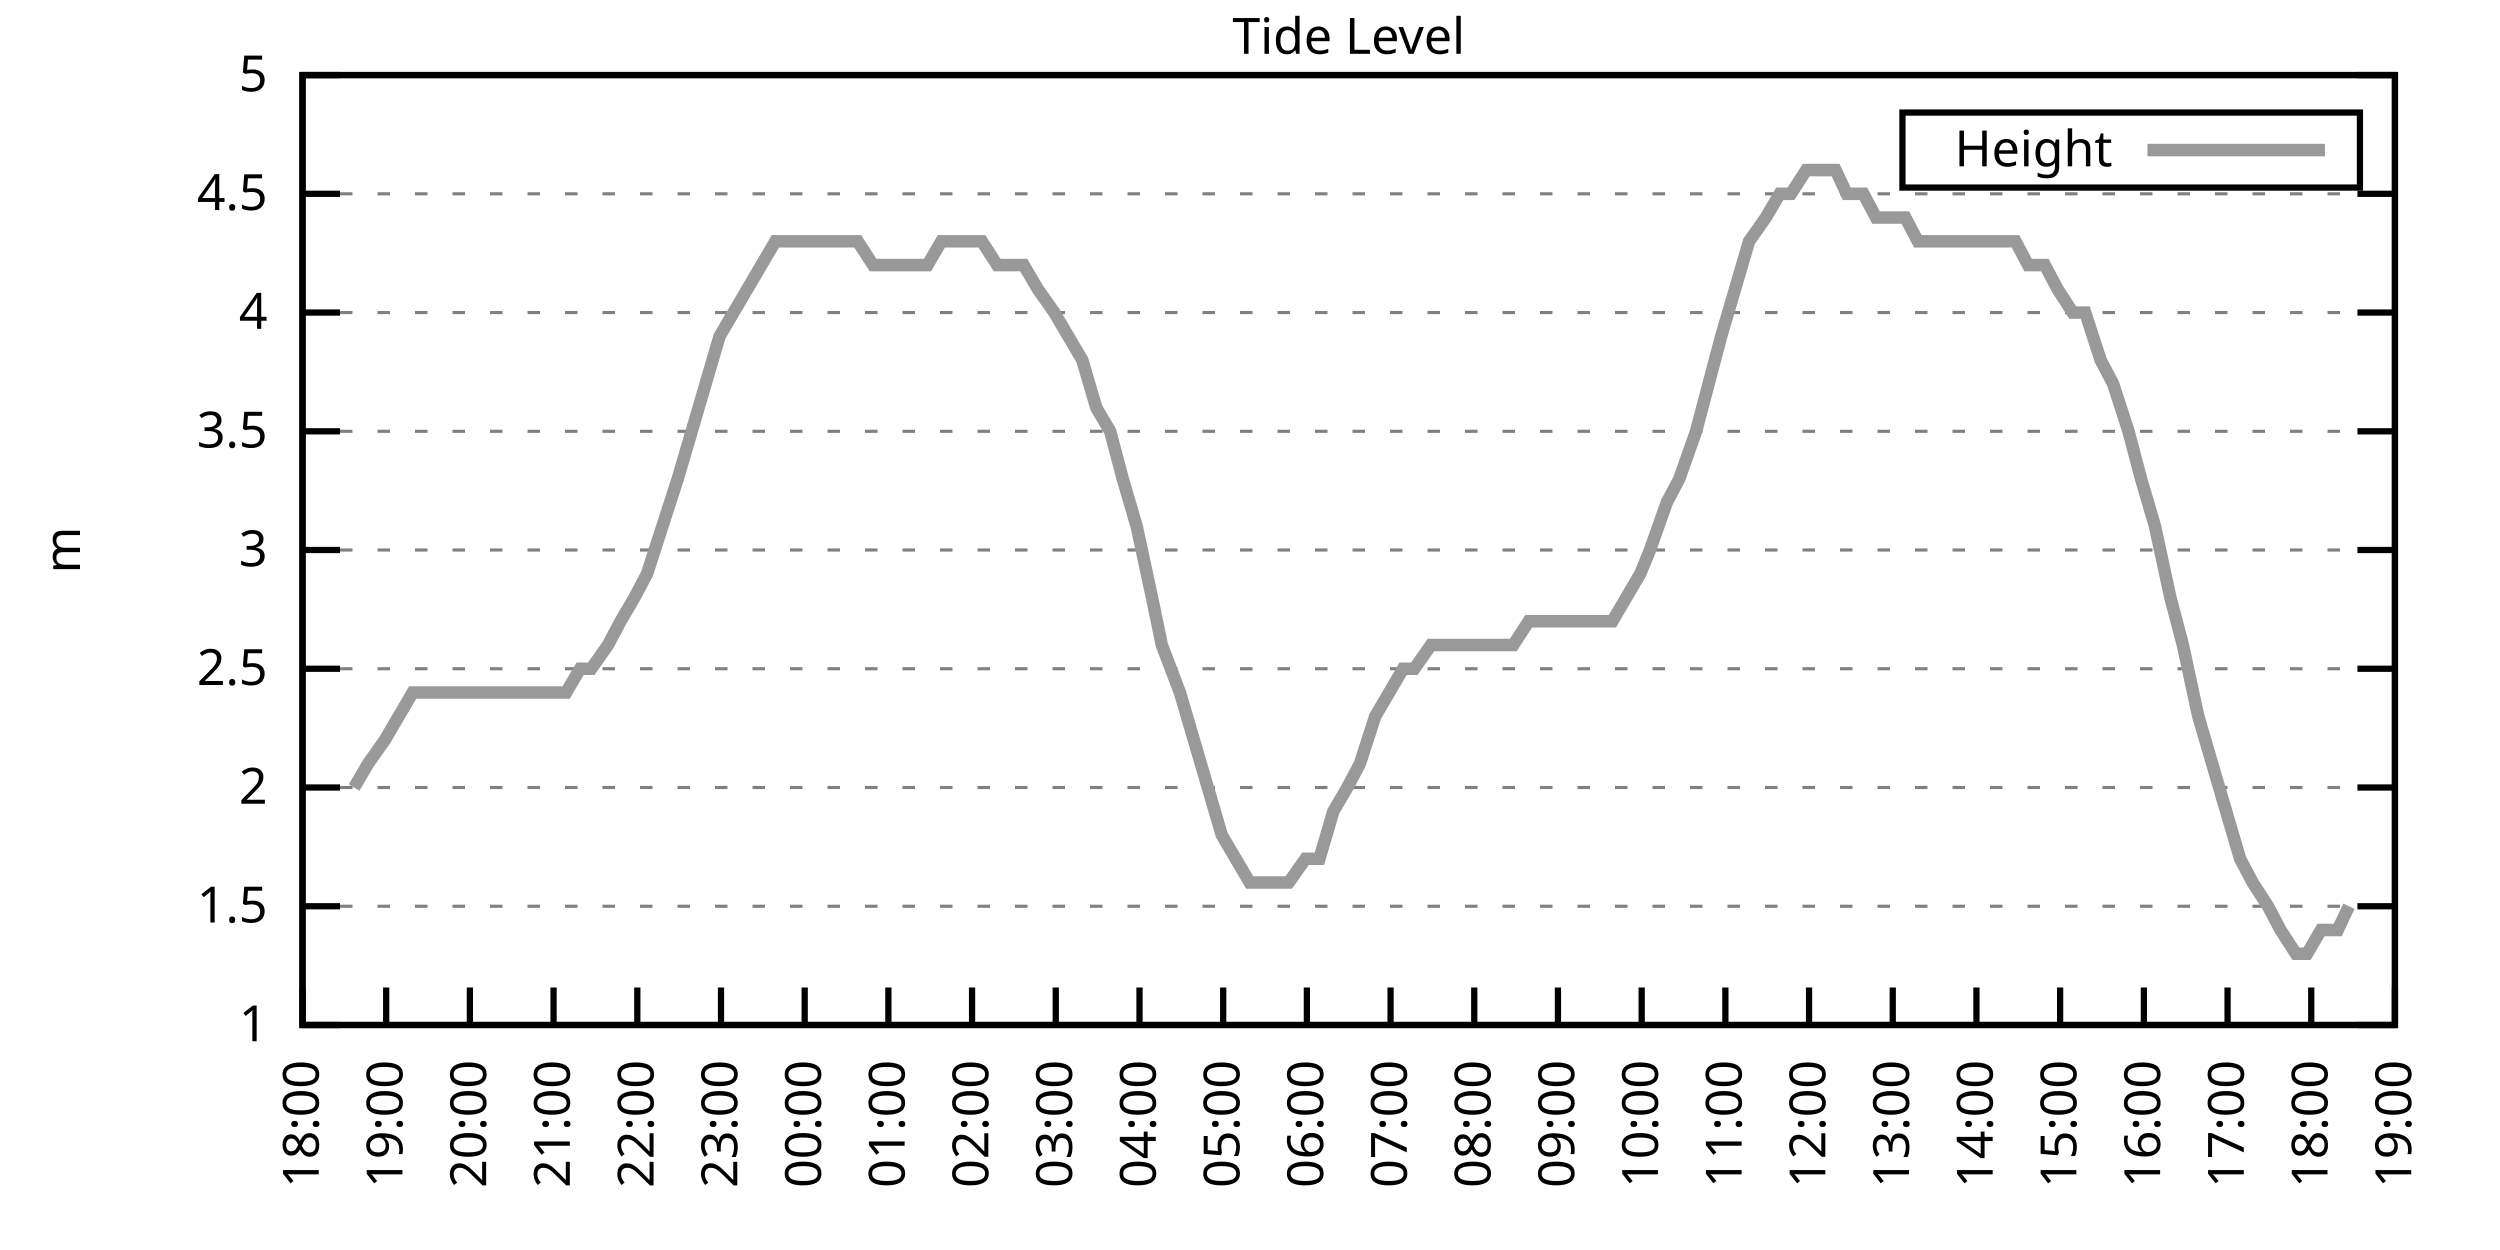
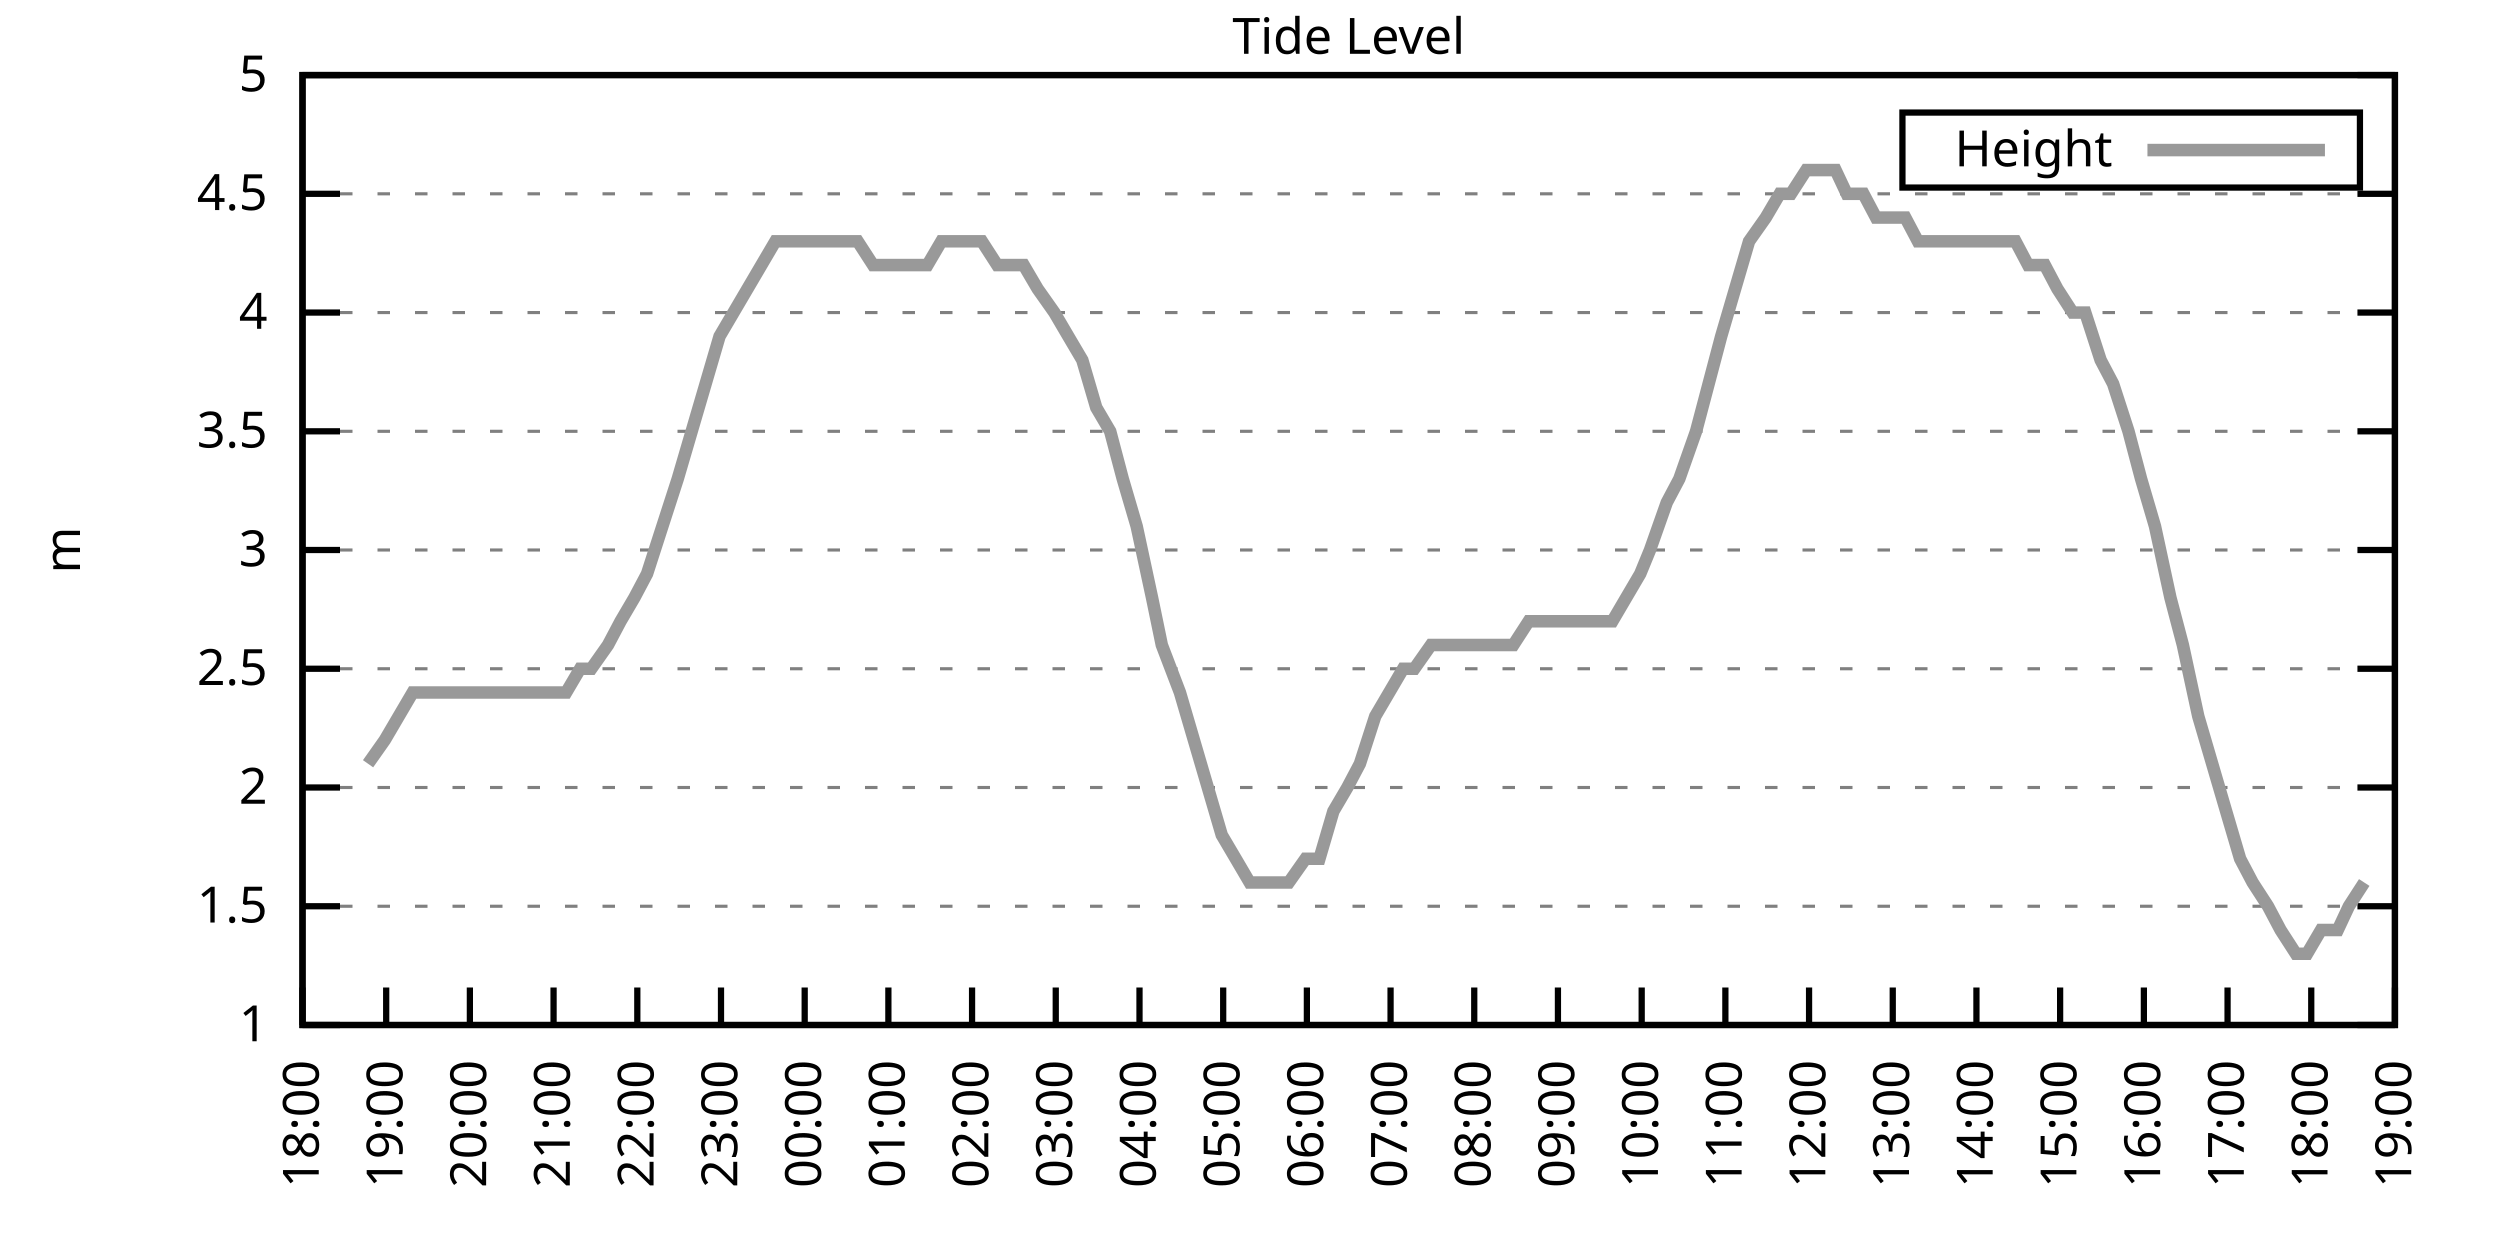
<svg xmlns="http://www.w3.org/2000/svg" xmlns:xlink="http://www.w3.org/1999/xlink" width="400" height="200" viewBox="0 0 400 200">
  <g id="gnuplot_canvas">
    <rect x="0" y="0" width="400" height="200" fill="none" />
    <defs>
      <circle id="gpDot" r="0.5" stroke-width="0.5" stroke="currentColor" />
      <path id="gpPt0" stroke-width="0.333" stroke="currentColor" d="M-1,0 h2 M0,-1 v2" />
      <path id="gpPt1" stroke-width="0.333" stroke="currentColor" d="M-1,-1 L1,1 M1,-1 L-1,1" />
      <path id="gpPt2" stroke-width="0.333" stroke="currentColor" d="M-1,0 L1,0 M0,-1 L0,1 M-1,-1 L1,1 M-1,1 L1,-1" />
      <rect id="gpPt3" stroke-width="0.333" stroke="currentColor" x="-1" y="-1" width="2" height="2" />
      <rect id="gpPt4" stroke-width="0.333" stroke="currentColor" fill="currentColor" x="-1" y="-1" width="2" height="2" />
      <circle id="gpPt5" stroke-width="0.333" stroke="currentColor" cx="0" cy="0" r="1" />
      <use xlink:href="#gpPt5" id="gpPt6" fill="currentColor" stroke="none" />
      <path id="gpPt7" stroke-width="0.333" stroke="currentColor" d="M0,-1.33 L-1.33,0.67 L1.33,0.67 z" />
      <use xlink:href="#gpPt7" id="gpPt8" fill="currentColor" stroke="none" />
      <use xlink:href="#gpPt7" id="gpPt9" stroke="currentColor" transform="rotate(180)" />
      <use xlink:href="#gpPt9" id="gpPt10" fill="currentColor" stroke="none" />
      <use xlink:href="#gpPt3" id="gpPt11" stroke="currentColor" transform="rotate(45)" />
      <use xlink:href="#gpPt11" id="gpPt12" fill="currentColor" stroke="none" />
      <path id="gpPt13" stroke-width="0.333" stroke="currentColor" d="M0,1.330 L1.265,0.411 L0.782,-1.067 L-0.782,-1.076 L-1.265,0.411 z" />
      <use xlink:href="#gpPt13" id="gpPt14" fill="currentColor" stroke="none" />
      <filter id="textbox" filterUnits="objectBoundingBox" x="0" y="0" height="1" width="1">
        <feFlood flood-color="white" flood-opacity="1" result="bgnd" />
        <feComposite in="SourceGraphic" in2="bgnd" operator="atop" />
      </filter>
      <filter id="greybox" filterUnits="objectBoundingBox" x="0" y="0" height="1" width="1">
        <feFlood flood-color="lightgrey" flood-opacity="1" result="grey" />
        <feComposite in="SourceGraphic" in2="grey" operator="atop" />
      </filter>
    </defs>
    <g fill="none" color="white" stroke="currentColor" stroke-width="1.00" stroke-linecap="butt" stroke-linejoin="miter">
</g>
    <g fill="none" color="black" stroke="currentColor" stroke-width="1.00" stroke-linecap="butt" stroke-linejoin="miter">
      <g stroke="none" shape-rendering="crispEdges">
        <polygon fill="rgb(255, 255, 255)" points="48.40,164.00 383.18,164.00 383.18,12.02 48.40,12.02 " />
      </g>
    </g>
    <g fill="none" color="black" stroke="currentColor" stroke-width="1.00" stroke-linecap="butt" stroke-linejoin="miter">
</g>
    <g fill="none" color="black" stroke="black" stroke-width="0.50" stroke-linecap="butt" stroke-linejoin="miter">
</g>
    <g fill="none" color="gray" stroke="currentColor" stroke-width="0.50" stroke-linecap="butt" stroke-linejoin="miter">
      <path stroke="gray" stroke-dasharray="2,4" class="gridline" d="M48.40,164.00 L383.19,164.00  " />
    </g>
    <g fill="none" color="gray" stroke="gray" stroke-width="1.00" stroke-linecap="butt" stroke-linejoin="miter">
</g>
    <g fill="none" color="black" stroke="currentColor" stroke-width="1.00" stroke-linecap="butt" stroke-linejoin="miter">
      <path stroke="black" d="M48.40,164.00 L54.40,164.00 M383.19,164.00 L377.19,164.00  " />
      <g transform="translate(42.80,166.60)" stroke="none" fill="black" font-family="Sans" font-size="8.00" text-anchor="end">
        <text>
          <tspan font-family="Sans"> 1</tspan>
        </text>
      </g>
    </g>
    <g fill="none" color="black" stroke="currentColor" stroke-width="1.00" stroke-linecap="butt" stroke-linejoin="miter">
</g>
    <g fill="none" color="black" stroke="black" stroke-width="0.50" stroke-linecap="butt" stroke-linejoin="miter">
</g>
    <g fill="none" color="gray" stroke="currentColor" stroke-width="0.50" stroke-linecap="butt" stroke-linejoin="miter">
      <path stroke="gray" stroke-dasharray="2,4" class="gridline" d="M48.40,145.00 L383.19,145.00  " />
    </g>
    <g fill="none" color="gray" stroke="gray" stroke-width="1.00" stroke-linecap="butt" stroke-linejoin="miter">
</g>
    <g fill="none" color="black" stroke="currentColor" stroke-width="1.00" stroke-linecap="butt" stroke-linejoin="miter">
      <path stroke="black" d="M48.40,145.00 L54.40,145.00 M383.19,145.00 L377.19,145.00  " />
      <g transform="translate(42.80,147.60)" stroke="none" fill="black" font-family="Sans" font-size="8.00" text-anchor="end">
        <text>
          <tspan font-family="Sans"> 1.5</tspan>
        </text>
      </g>
    </g>
    <g fill="none" color="black" stroke="currentColor" stroke-width="1.00" stroke-linecap="butt" stroke-linejoin="miter">
</g>
    <g fill="none" color="black" stroke="black" stroke-width="0.50" stroke-linecap="butt" stroke-linejoin="miter">
</g>
    <g fill="none" color="gray" stroke="currentColor" stroke-width="0.50" stroke-linecap="butt" stroke-linejoin="miter">
      <path stroke="gray" stroke-dasharray="2,4" class="gridline" d="M48.40,126.00 L383.19,126.00  " />
    </g>
    <g fill="none" color="gray" stroke="gray" stroke-width="1.00" stroke-linecap="butt" stroke-linejoin="miter">
</g>
    <g fill="none" color="black" stroke="currentColor" stroke-width="1.00" stroke-linecap="butt" stroke-linejoin="miter">
      <path stroke="black" d="M48.40,126.00 L54.40,126.00 M383.19,126.00 L377.19,126.00  " />
      <g transform="translate(42.80,128.60)" stroke="none" fill="black" font-family="Sans" font-size="8.00" text-anchor="end">
        <text>
          <tspan font-family="Sans"> 2</tspan>
        </text>
      </g>
    </g>
    <g fill="none" color="black" stroke="currentColor" stroke-width="1.00" stroke-linecap="butt" stroke-linejoin="miter">
</g>
    <g fill="none" color="black" stroke="black" stroke-width="0.50" stroke-linecap="butt" stroke-linejoin="miter">
</g>
    <g fill="none" color="gray" stroke="currentColor" stroke-width="0.50" stroke-linecap="butt" stroke-linejoin="miter">
      <path stroke="gray" stroke-dasharray="2,4" class="gridline" d="M48.40,107.00 L383.19,107.00  " />
    </g>
    <g fill="none" color="gray" stroke="gray" stroke-width="1.00" stroke-linecap="butt" stroke-linejoin="miter">
</g>
    <g fill="none" color="black" stroke="currentColor" stroke-width="1.00" stroke-linecap="butt" stroke-linejoin="miter">
      <path stroke="black" d="M48.40,107.00 L54.40,107.00 M383.19,107.00 L377.19,107.00  " />
      <g transform="translate(42.80,109.60)" stroke="none" fill="black" font-family="Sans" font-size="8.00" text-anchor="end">
        <text>
          <tspan font-family="Sans"> 2.5</tspan>
        </text>
      </g>
    </g>
    <g fill="none" color="black" stroke="currentColor" stroke-width="1.00" stroke-linecap="butt" stroke-linejoin="miter">
</g>
    <g fill="none" color="black" stroke="black" stroke-width="0.50" stroke-linecap="butt" stroke-linejoin="miter">
</g>
    <g fill="none" color="gray" stroke="currentColor" stroke-width="0.50" stroke-linecap="butt" stroke-linejoin="miter">
      <path stroke="gray" stroke-dasharray="2,4" class="gridline" d="M48.40,88.00 L383.19,88.00  " />
    </g>
    <g fill="none" color="gray" stroke="gray" stroke-width="1.00" stroke-linecap="butt" stroke-linejoin="miter">
</g>
    <g fill="none" color="black" stroke="currentColor" stroke-width="1.00" stroke-linecap="butt" stroke-linejoin="miter">
      <path stroke="black" d="M48.40,88.00 L54.40,88.00 M383.19,88.00 L377.19,88.00  " />
      <g transform="translate(42.80,90.60)" stroke="none" fill="black" font-family="Sans" font-size="8.00" text-anchor="end">
        <text>
          <tspan font-family="Sans"> 3</tspan>
        </text>
      </g>
    </g>
    <g fill="none" color="black" stroke="currentColor" stroke-width="1.00" stroke-linecap="butt" stroke-linejoin="miter">
</g>
    <g fill="none" color="black" stroke="black" stroke-width="0.50" stroke-linecap="butt" stroke-linejoin="miter">
</g>
    <g fill="none" color="gray" stroke="currentColor" stroke-width="0.50" stroke-linecap="butt" stroke-linejoin="miter">
      <path stroke="gray" stroke-dasharray="2,4" class="gridline" d="M48.40,69.01 L383.19,69.01  " />
    </g>
    <g fill="none" color="gray" stroke="gray" stroke-width="1.00" stroke-linecap="butt" stroke-linejoin="miter">
</g>
    <g fill="none" color="black" stroke="currentColor" stroke-width="1.00" stroke-linecap="butt" stroke-linejoin="miter">
      <path stroke="black" d="M48.40,69.01 L54.40,69.01 M383.19,69.01 L377.19,69.01  " />
      <g transform="translate(42.80,71.61)" stroke="none" fill="black" font-family="Sans" font-size="8.00" text-anchor="end">
        <text>
          <tspan font-family="Sans"> 3.5</tspan>
        </text>
      </g>
    </g>
    <g fill="none" color="black" stroke="currentColor" stroke-width="1.00" stroke-linecap="butt" stroke-linejoin="miter">
</g>
    <g fill="none" color="black" stroke="black" stroke-width="0.50" stroke-linecap="butt" stroke-linejoin="miter">
</g>
    <g fill="none" color="gray" stroke="currentColor" stroke-width="0.50" stroke-linecap="butt" stroke-linejoin="miter">
      <path stroke="gray" stroke-dasharray="2,4" class="gridline" d="M48.40,50.01 L383.19,50.01  " />
    </g>
    <g fill="none" color="gray" stroke="gray" stroke-width="1.00" stroke-linecap="butt" stroke-linejoin="miter">
</g>
    <g fill="none" color="black" stroke="currentColor" stroke-width="1.00" stroke-linecap="butt" stroke-linejoin="miter">
      <path stroke="black" d="M48.40,50.01 L54.40,50.01 M383.19,50.01 L377.19,50.01  " />
      <g transform="translate(42.80,52.61)" stroke="none" fill="black" font-family="Sans" font-size="8.00" text-anchor="end">
        <text>
          <tspan font-family="Sans"> 4</tspan>
        </text>
      </g>
    </g>
    <g fill="none" color="black" stroke="currentColor" stroke-width="1.00" stroke-linecap="butt" stroke-linejoin="miter">
</g>
    <g fill="none" color="black" stroke="black" stroke-width="0.50" stroke-linecap="butt" stroke-linejoin="miter">
</g>
    <g fill="none" color="gray" stroke="currentColor" stroke-width="0.50" stroke-linecap="butt" stroke-linejoin="miter">
      <path stroke="gray" stroke-dasharray="2,4" class="gridline" d="M48.40,31.01 L383.19,31.01  " />
    </g>
    <g fill="none" color="gray" stroke="gray" stroke-width="1.00" stroke-linecap="butt" stroke-linejoin="miter">
</g>
    <g fill="none" color="black" stroke="currentColor" stroke-width="1.00" stroke-linecap="butt" stroke-linejoin="miter">
      <path stroke="black" d="M48.40,31.01 L54.40,31.01 M383.19,31.01 L377.19,31.01  " />
      <g transform="translate(42.80,33.61)" stroke="none" fill="black" font-family="Sans" font-size="8.00" text-anchor="end">
        <text>
          <tspan font-family="Sans"> 4.5</tspan>
        </text>
      </g>
    </g>
    <g fill="none" color="black" stroke="currentColor" stroke-width="1.00" stroke-linecap="butt" stroke-linejoin="miter">
</g>
    <g fill="none" color="black" stroke="black" stroke-width="0.50" stroke-linecap="butt" stroke-linejoin="miter">
</g>
    <g fill="none" color="gray" stroke="currentColor" stroke-width="0.50" stroke-linecap="butt" stroke-linejoin="miter">
      <path stroke="gray" stroke-dasharray="2,4" class="gridline" d="M48.40,12.01 L383.19,12.01  " />
    </g>
    <g fill="none" color="gray" stroke="gray" stroke-width="1.00" stroke-linecap="butt" stroke-linejoin="miter">
</g>
    <g fill="none" color="black" stroke="currentColor" stroke-width="1.00" stroke-linecap="butt" stroke-linejoin="miter">
      <path stroke="black" d="M48.40,12.01 L54.40,12.01 M383.19,12.01 L377.19,12.01  " />
      <g transform="translate(42.80,14.61)" stroke="none" fill="black" font-family="Sans" font-size="8.00" text-anchor="end">
        <text>
          <tspan font-family="Sans"> 5</tspan>
        </text>
      </g>
    </g>
    <g fill="none" color="black" stroke="currentColor" stroke-width="1.00" stroke-linecap="butt" stroke-linejoin="miter">
      <path stroke="black" d="M48.40,164.00 L48.40,158.00  " />
      <g transform="translate(51.00,169.60) rotate(270.00)" stroke="none" fill="black" font-family="Sans" font-size="8.00" text-anchor="end">
        <text>
          <tspan font-family="Sans">18:00</tspan>
        </text>
      </g>
    </g>
    <g fill="none" color="black" stroke="currentColor" stroke-width="1.00" stroke-linecap="butt" stroke-linejoin="miter">
      <path stroke="black" d="M61.79,164.00 L61.79,158.00  " />
      <g transform="translate(64.39,169.60) rotate(270.00)" stroke="none" fill="black" font-family="Sans" font-size="8.00" text-anchor="end">
        <text>
          <tspan font-family="Sans">19:00</tspan>
        </text>
      </g>
    </g>
    <g fill="none" color="black" stroke="currentColor" stroke-width="1.00" stroke-linecap="butt" stroke-linejoin="miter">
      <path stroke="black" d="M75.18,164.00 L75.18,158.00  " />
      <g transform="translate(77.78,169.60) rotate(270.00)" stroke="none" fill="black" font-family="Sans" font-size="8.00" text-anchor="end">
        <text>
          <tspan font-family="Sans">20:00</tspan>
        </text>
      </g>
    </g>
    <g fill="none" color="black" stroke="currentColor" stroke-width="1.00" stroke-linecap="butt" stroke-linejoin="miter">
      <path stroke="black" d="M88.57,164.00 L88.57,158.00  " />
      <g transform="translate(91.17,169.60) rotate(270.00)" stroke="none" fill="black" font-family="Sans" font-size="8.00" text-anchor="end">
        <text>
          <tspan font-family="Sans">21:00</tspan>
        </text>
      </g>
    </g>
    <g fill="none" color="black" stroke="currentColor" stroke-width="1.00" stroke-linecap="butt" stroke-linejoin="miter">
      <path stroke="black" d="M101.97,164.00 L101.97,158.00  " />
      <g transform="translate(104.57,169.60) rotate(270.00)" stroke="none" fill="black" font-family="Sans" font-size="8.00" text-anchor="end">
        <text>
          <tspan font-family="Sans">22:00</tspan>
        </text>
      </g>
    </g>
    <g fill="none" color="black" stroke="currentColor" stroke-width="1.00" stroke-linecap="butt" stroke-linejoin="miter">
      <path stroke="black" d="M115.36,164.00 L115.36,158.00  " />
      <g transform="translate(117.96,169.60) rotate(270.00)" stroke="none" fill="black" font-family="Sans" font-size="8.00" text-anchor="end">
        <text>
          <tspan font-family="Sans">23:00</tspan>
        </text>
      </g>
    </g>
    <g fill="none" color="black" stroke="currentColor" stroke-width="1.00" stroke-linecap="butt" stroke-linejoin="miter">
      <path stroke="black" d="M128.75,164.00 L128.75,158.00  " />
      <g transform="translate(131.35,169.60) rotate(270.00)" stroke="none" fill="black" font-family="Sans" font-size="8.00" text-anchor="end">
        <text>
          <tspan font-family="Sans">00:00</tspan>
        </text>
      </g>
    </g>
    <g fill="none" color="black" stroke="currentColor" stroke-width="1.00" stroke-linecap="butt" stroke-linejoin="miter">
      <path stroke="black" d="M142.14,164.00 L142.14,158.00  " />
      <g transform="translate(144.74,169.60) rotate(270.00)" stroke="none" fill="black" font-family="Sans" font-size="8.00" text-anchor="end">
        <text>
          <tspan font-family="Sans">01:00</tspan>
        </text>
      </g>
    </g>
    <g fill="none" color="black" stroke="currentColor" stroke-width="1.00" stroke-linecap="butt" stroke-linejoin="miter">
      <path stroke="black" d="M155.53,164.00 L155.53,158.00  " />
      <g transform="translate(158.13,169.60) rotate(270.00)" stroke="none" fill="black" font-family="Sans" font-size="8.00" text-anchor="end">
        <text>
          <tspan font-family="Sans">02:00</tspan>
        </text>
      </g>
    </g>
    <g fill="none" color="black" stroke="currentColor" stroke-width="1.00" stroke-linecap="butt" stroke-linejoin="miter">
      <path stroke="black" d="M168.92,164.00 L168.92,158.00  " />
      <g transform="translate(171.52,169.60) rotate(270.00)" stroke="none" fill="black" font-family="Sans" font-size="8.00" text-anchor="end">
        <text>
          <tspan font-family="Sans">03:00</tspan>
        </text>
      </g>
    </g>
    <g fill="none" color="black" stroke="currentColor" stroke-width="1.00" stroke-linecap="butt" stroke-linejoin="miter">
      <path stroke="black" d="M182.32,164.00 L182.32,158.00  " />
      <g transform="translate(184.92,169.60) rotate(270.00)" stroke="none" fill="black" font-family="Sans" font-size="8.00" text-anchor="end">
        <text>
          <tspan font-family="Sans">04:00</tspan>
        </text>
      </g>
    </g>
    <g fill="none" color="black" stroke="currentColor" stroke-width="1.00" stroke-linecap="butt" stroke-linejoin="miter">
      <path stroke="black" d="M195.71,164.00 L195.71,158.00  " />
      <g transform="translate(198.31,169.60) rotate(270.00)" stroke="none" fill="black" font-family="Sans" font-size="8.00" text-anchor="end">
        <text>
          <tspan font-family="Sans">05:00</tspan>
        </text>
      </g>
    </g>
    <g fill="none" color="black" stroke="currentColor" stroke-width="1.00" stroke-linecap="butt" stroke-linejoin="miter">
      <path stroke="black" d="M209.10,164.00 L209.10,158.00  " />
      <g transform="translate(211.70,169.60) rotate(270.00)" stroke="none" fill="black" font-family="Sans" font-size="8.00" text-anchor="end">
        <text>
          <tspan font-family="Sans">06:00</tspan>
        </text>
      </g>
    </g>
    <g fill="none" color="black" stroke="currentColor" stroke-width="1.00" stroke-linecap="butt" stroke-linejoin="miter">
      <path stroke="black" d="M222.49,164.00 L222.49,158.00  " />
      <g transform="translate(225.09,169.60) rotate(270.00)" stroke="none" fill="black" font-family="Sans" font-size="8.00" text-anchor="end">
        <text>
          <tspan font-family="Sans">07:00</tspan>
        </text>
      </g>
    </g>
    <g fill="none" color="black" stroke="currentColor" stroke-width="1.00" stroke-linecap="butt" stroke-linejoin="miter">
      <path stroke="black" d="M235.88,164.00 L235.88,158.00  " />
      <g transform="translate(238.48,169.60) rotate(270.00)" stroke="none" fill="black" font-family="Sans" font-size="8.00" text-anchor="end">
        <text>
          <tspan font-family="Sans">08:00</tspan>
        </text>
      </g>
    </g>
    <g fill="none" color="black" stroke="currentColor" stroke-width="1.00" stroke-linecap="butt" stroke-linejoin="miter">
      <path stroke="black" d="M249.27,164.00 L249.27,158.00  " />
      <g transform="translate(251.87,169.60) rotate(270.00)" stroke="none" fill="black" font-family="Sans" font-size="8.00" text-anchor="end">
        <text>
          <tspan font-family="Sans">09:00</tspan>
        </text>
      </g>
    </g>
    <g fill="none" color="black" stroke="currentColor" stroke-width="1.00" stroke-linecap="butt" stroke-linejoin="miter">
      <path stroke="black" d="M262.67,164.00 L262.67,158.00  " />
      <g transform="translate(265.27,169.60) rotate(270.00)" stroke="none" fill="black" font-family="Sans" font-size="8.00" text-anchor="end">
        <text>
          <tspan font-family="Sans">10:00</tspan>
        </text>
      </g>
    </g>
    <g fill="none" color="black" stroke="currentColor" stroke-width="1.00" stroke-linecap="butt" stroke-linejoin="miter">
      <path stroke="black" d="M276.06,164.00 L276.06,158.00  " />
      <g transform="translate(278.66,169.60) rotate(270.00)" stroke="none" fill="black" font-family="Sans" font-size="8.00" text-anchor="end">
        <text>
          <tspan font-family="Sans">11:00</tspan>
        </text>
      </g>
    </g>
    <g fill="none" color="black" stroke="currentColor" stroke-width="1.00" stroke-linecap="butt" stroke-linejoin="miter">
      <path stroke="black" d="M289.45,164.00 L289.45,158.00  " />
      <g transform="translate(292.05,169.60) rotate(270.00)" stroke="none" fill="black" font-family="Sans" font-size="8.00" text-anchor="end">
        <text>
          <tspan font-family="Sans">12:00</tspan>
        </text>
      </g>
    </g>
    <g fill="none" color="black" stroke="currentColor" stroke-width="1.00" stroke-linecap="butt" stroke-linejoin="miter">
      <path stroke="black" d="M302.84,164.00 L302.84,158.00  " />
      <g transform="translate(305.44,169.60) rotate(270.00)" stroke="none" fill="black" font-family="Sans" font-size="8.00" text-anchor="end">
        <text>
          <tspan font-family="Sans">13:00</tspan>
        </text>
      </g>
    </g>
    <g fill="none" color="black" stroke="currentColor" stroke-width="1.00" stroke-linecap="butt" stroke-linejoin="miter">
      <path stroke="black" d="M316.23,164.00 L316.23,158.00  " />
      <g transform="translate(318.83,169.60) rotate(270.00)" stroke="none" fill="black" font-family="Sans" font-size="8.00" text-anchor="end">
        <text>
          <tspan font-family="Sans">14:00</tspan>
        </text>
      </g>
    </g>
    <g fill="none" color="black" stroke="currentColor" stroke-width="1.00" stroke-linecap="butt" stroke-linejoin="miter">
      <path stroke="black" d="M329.62,164.00 L329.62,158.00  " />
      <g transform="translate(332.22,169.60) rotate(270.00)" stroke="none" fill="black" font-family="Sans" font-size="8.00" text-anchor="end">
        <text>
          <tspan font-family="Sans">15:00</tspan>
        </text>
      </g>
    </g>
    <g fill="none" color="black" stroke="currentColor" stroke-width="1.00" stroke-linecap="butt" stroke-linejoin="miter">
      <path stroke="black" d="M343.02,164.00 L343.02,158.00  " />
      <g transform="translate(345.62,169.60) rotate(270.00)" stroke="none" fill="black" font-family="Sans" font-size="8.00" text-anchor="end">
        <text>
          <tspan font-family="Sans">16:00</tspan>
        </text>
      </g>
    </g>
    <g fill="none" color="black" stroke="currentColor" stroke-width="1.00" stroke-linecap="butt" stroke-linejoin="miter">
      <path stroke="black" d="M356.41,164.00 L356.41,158.00  " />
      <g transform="translate(359.01,169.60) rotate(270.00)" stroke="none" fill="black" font-family="Sans" font-size="8.00" text-anchor="end">
        <text>
          <tspan font-family="Sans">17:00</tspan>
        </text>
      </g>
    </g>
    <g fill="none" color="black" stroke="currentColor" stroke-width="1.00" stroke-linecap="butt" stroke-linejoin="miter">
      <path stroke="black" d="M369.80,164.00 L369.80,158.00  " />
      <g transform="translate(372.40,169.60) rotate(270.00)" stroke="none" fill="black" font-family="Sans" font-size="8.00" text-anchor="end">
        <text>
          <tspan font-family="Sans">18:00</tspan>
        </text>
      </g>
    </g>
    <g fill="none" color="black" stroke="currentColor" stroke-width="1.00" stroke-linecap="butt" stroke-linejoin="miter">
      <path stroke="black" d="M383.19,164.00 L383.19,158.00  " />
      <g transform="translate(385.79,169.60) rotate(270.00)" stroke="none" fill="black" font-family="Sans" font-size="8.00" text-anchor="end">
        <text>
          <tspan font-family="Sans">19:00</tspan>
        </text>
      </g>
    </g>
    <g fill="none" color="black" stroke="currentColor" stroke-width="1.00" stroke-linecap="butt" stroke-linejoin="miter">
</g>
    <g fill="none" color="black" stroke="currentColor" stroke-width="1.00" stroke-linecap="butt" stroke-linejoin="miter">
      <path stroke="black" d="M48.40,12.01 L48.40,164.00 L383.19,164.00 L383.19,12.01 L48.40,12.01 Z  " />
    </g>
    <g fill="none" color="black" stroke="currentColor" stroke-width="1.00" stroke-linecap="butt" stroke-linejoin="miter">
</g>
    <g fill="none" color="black" stroke="currentColor" stroke-width="1.00" stroke-linecap="butt" stroke-linejoin="miter">
      <path stroke="black" d="M304.39,30.01 L304.39,18.01 L377.59,18.01 L377.59,30.01 L304.39,30.01 Z  " />
    </g>
    <g id="Tide_level_plot_1">
      <g fill="none" color="white" stroke="black" stroke-width="2.00" stroke-linecap="butt" stroke-linejoin="miter">
</g>
      <g fill="none" color="black" stroke="currentColor" stroke-width="2.00" stroke-linecap="butt" stroke-linejoin="miter">
        <g transform="translate(337.99,26.61)" stroke="none" fill="black" font-family="Sans" font-size="8.00" text-anchor="end">
          <text>
            <tspan font-family="Sans">Height</tspan>
          </text>
        </g>
      </g>
      <g fill="none" color="black" stroke="currentColor" stroke-width="2.00" stroke-linecap="butt" stroke-linejoin="miter">
-         <path stroke="rgb(153, 153, 153)" d="M343.59,24.01 L371.99,24.01 M56.66,126.00 L58.89,122.20 L61.57,118.40 L63.80,114.60 L66.03,110.80 L68.04,110.80   L70.50,110.80 L72.73,110.80 L74.96,110.80 L77.19,110.80 L79.42,110.80 L81.66,110.80 L83.66,110.80 L85.67,110.80   L88.35,110.80 L90.58,110.80 L92.82,107.00 L94.60,107.00 L97.28,103.20 L99.29,99.40 L101.52,95.60 L103.53,91.80   L105.98,84.21 L108.44,76.61 L110.67,69.01 L112.90,61.41 L115.13,53.81 L124.06,38.61 L126.07,38.61 L128.08,38.61   L130.54,38.61 L132.99,38.61 L134.55,38.61 L137.23,38.61 L139.69,42.41 L141.47,42.41 L143.48,42.41 L146.38,42.41   L148.39,42.41 L150.62,38.61 L153.08,38.61 L155.31,38.61 L157.10,38.61 L159.55,42.41 L161.78,42.41 L163.79,42.41   L166.02,46.21 L168.70,50.01 L170.93,53.81 L173.17,57.61 L175.40,65.21 L177.63,69.01 L179.64,76.61 L181.87,84.21   L184.32,95.60 L185.89,103.20 L188.79,110.80 L191.02,118.40 L193.25,126.00 L195.48,133.60 L197.72,137.40 L199.95,141.20   L202.18,141.20 L204.19,141.20 L206.20,141.20 L208.88,137.40 L211.11,137.40 L213.34,129.80 L215.57,126.00 L217.58,122.20   L220.04,114.60 L222.27,110.80 L224.50,107.00 L226.29,107.00 L228.96,103.20 L231.20,103.20 L233.43,103.20 L235.44,103.20   L237.67,103.20 L240.12,103.20 L242.13,103.20 L244.59,99.40 L246.82,99.40 L249.05,99.40 L251.28,99.40 L252.85,99.40   L255.75,99.40 L257.98,99.40 L260.21,95.60 L262.44,91.80 L264.00,88.00 L266.68,80.41 L268.69,76.61 L271.37,69.01   L273.38,61.41 L275.39,53.81 L277.62,46.21 L279.85,38.61 L282.53,34.81 L284.76,31.01 L286.55,31.01 L289.00,27.21   L291.23,27.21 L293.69,27.21 L295.48,31.01 L298.15,31.01 L300.16,34.81 L302.39,34.81 L304.85,34.81 L306.86,38.61   L309.31,38.61 L311.54,38.61 L313.55,38.61 L316.01,38.61 L317.79,38.61 L320.47,38.61 L322.48,38.61 L324.49,42.41   L327.17,42.41 L329.18,46.21 L331.63,50.01 L333.64,50.01 L336.10,57.61 L338.10,61.41 L340.56,69.01 L342.57,76.61   L344.80,84.21 L347.26,95.60 L349.26,103.20 L351.72,114.60 L353.95,122.20 L356.18,129.80 L358.42,137.40 L360.42,141.20   L362.88,145.00 L364.89,148.80 L367.34,152.60 L369.13,152.60 L371.36,148.80 L374.04,148.80 L375.82,145.00  " />
+         <path stroke="rgb(153, 153, 153)" d="M343.59,24.01 L371.99,24.01 M58.89,122.20 L61.57,118.40 L63.80,114.60 L66.03,110.80 L68.04,110.80 L70.50,110.80   L72.73,110.80 L74.96,110.80 L77.19,110.80 L79.42,110.80 L81.66,110.80 L83.66,110.80 L85.67,110.80 L88.35,110.80   L90.58,110.80 L92.82,107.00 L94.60,107.00 L97.28,103.20 L99.29,99.40 L101.52,95.60 L103.53,91.80 L105.98,84.21   L108.44,76.61 L110.67,69.01 L112.90,61.41 L115.13,53.81 L124.06,38.61 L126.07,38.61 L128.08,38.61 L130.54,38.61   L132.99,38.61 L134.55,38.61 L137.23,38.61 L139.69,42.41 L141.47,42.41 L143.48,42.41 L146.38,42.41 L148.39,42.41   L150.62,38.61 L153.08,38.61 L155.31,38.61 L157.10,38.61 L159.55,42.41 L161.78,42.41 L163.79,42.41 L166.02,46.21   L168.70,50.01 L170.93,53.81 L173.17,57.61 L175.40,65.21 L177.63,69.01 L179.64,76.61 L181.87,84.21 L184.32,95.60   L185.89,103.20 L188.79,110.80 L191.02,118.40 L193.25,126.00 L195.48,133.60 L197.72,137.40 L199.95,141.20 L202.18,141.20   L204.19,141.20 L206.20,141.20 L208.88,137.40 L211.11,137.40 L213.34,129.80 L215.57,126.00 L217.58,122.20 L220.04,114.60   L222.27,110.80 L224.50,107.00 L226.29,107.00 L228.96,103.20 L231.20,103.20 L233.43,103.20 L235.44,103.20 L237.67,103.20   L240.12,103.20 L242.13,103.20 L244.59,99.40 L246.82,99.40 L249.05,99.40 L251.28,99.40 L252.85,99.40 L255.75,99.40   L257.98,99.40 L260.21,95.60 L262.44,91.80 L264.00,88.00 L266.68,80.41 L268.69,76.61 L271.37,69.01 L273.38,61.41   L275.39,53.81 L277.62,46.21 L279.85,38.61 L282.53,34.81 L284.76,31.01 L286.55,31.01 L289.00,27.21 L291.23,27.21   L293.69,27.21 L295.48,31.01 L298.15,31.01 L300.16,34.81 L302.39,34.81 L304.85,34.81 L306.86,38.61 L309.31,38.61   L311.54,38.61 L313.55,38.61 L316.01,38.61 L317.79,38.61 L320.47,38.61 L322.48,38.61 L324.49,42.41 L327.17,42.41   L329.18,46.21 L331.63,50.01 L333.64,50.01 L336.10,57.61 L338.10,61.41 L340.56,69.01 L342.57,76.61 L344.80,84.21   L347.26,95.60 L349.26,103.20 L351.72,114.60 L353.95,122.20 L356.18,129.80 L358.42,137.40 L360.42,141.20 L362.88,145.00   L364.89,148.80 L367.34,152.60 L369.13,152.60 L371.36,148.80 L374.04,148.80 L375.82,145.00 L378.28,141.20  " />
      </g>
    </g>
    <g fill="none" color="black" stroke="currentColor" stroke-width="2.00" stroke-linecap="butt" stroke-linejoin="miter">
</g>
    <g fill="none" color="black" stroke="black" stroke-width="1.00" stroke-linecap="butt" stroke-linejoin="miter">
</g>
    <g fill="none" color="black" stroke="currentColor" stroke-width="1.00" stroke-linecap="butt" stroke-linejoin="miter">
      <path stroke="black" d="M48.40,12.01 L48.40,164.00 L383.19,164.00 L383.19,12.01 L48.40,12.01 Z  " />
      <g transform="translate(12.80,88.01) rotate(270.00)" stroke="none" fill="black" font-family="Sans" font-size="8.00" text-anchor="middle">
        <text>
          <tspan font-family="Sans">m</tspan>
        </text>
      </g>
    </g>
    <g fill="none" color="black" stroke="currentColor" stroke-width="1.00" stroke-linecap="butt" stroke-linejoin="miter">
</g>
    <g fill="none" color="black" stroke="currentColor" stroke-width="1.00" stroke-linecap="butt" stroke-linejoin="miter">
      <g transform="translate(215.79,8.61)" stroke="none" fill="black" font-family="Sans" font-size="8.00" text-anchor="middle">
        <text>
          <tspan font-family="Sans">Tide Level</tspan>
        </text>
      </g>
    </g>
    <g fill="none" color="black" stroke="currentColor" stroke-width="1.00" stroke-linecap="butt" stroke-linejoin="miter">
</g>
  </g>
</svg>
